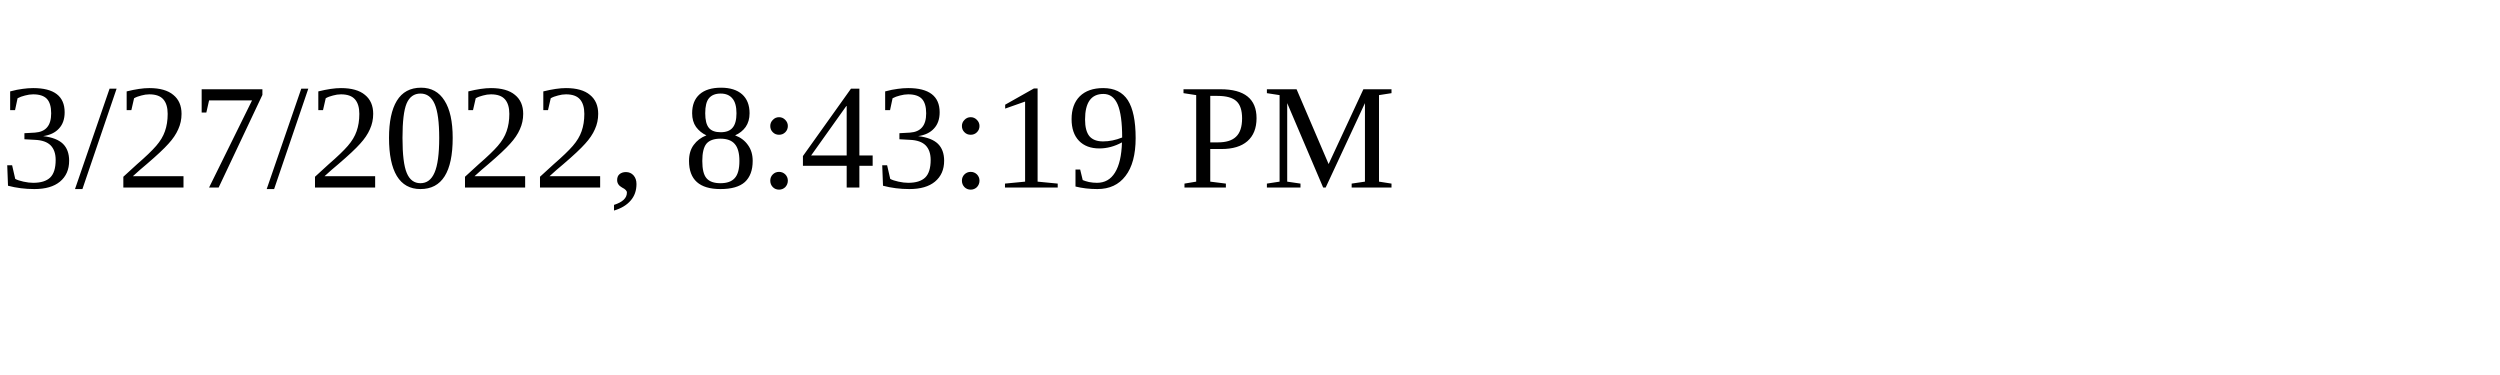
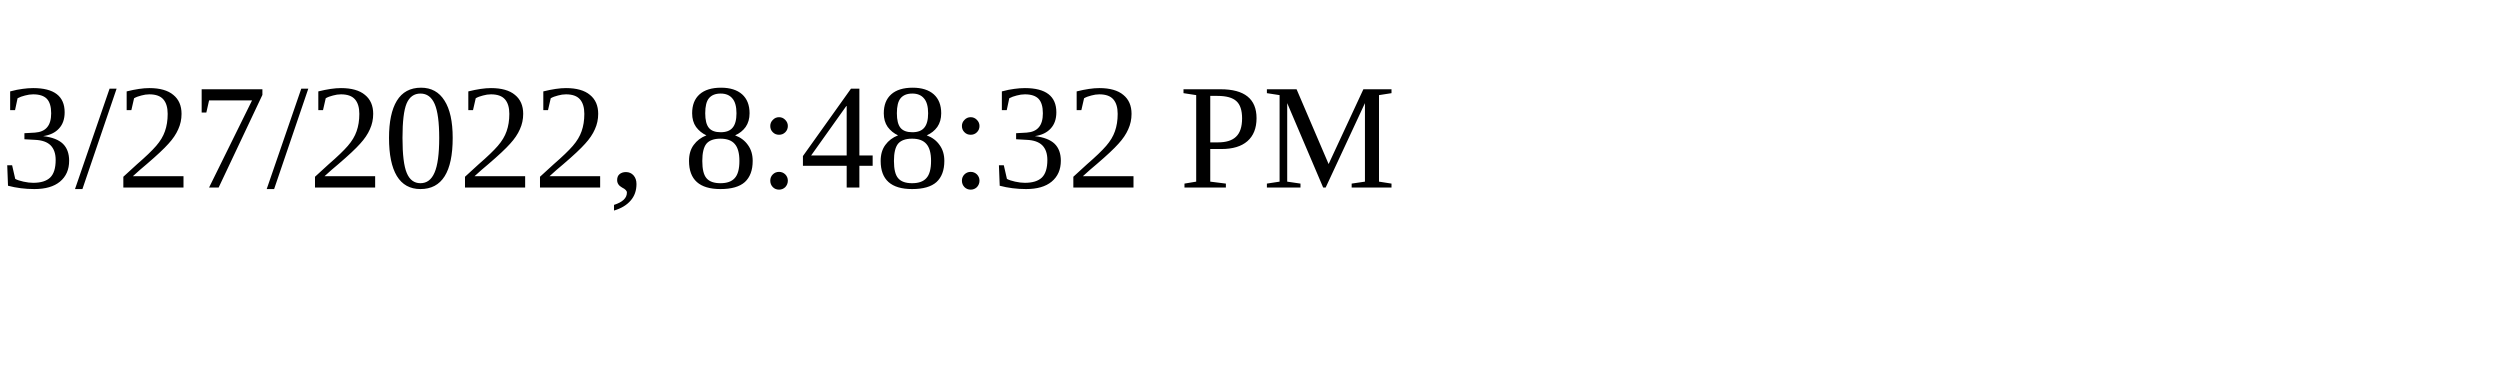
<svg xmlns="http://www.w3.org/2000/svg" height="30" width="200">
-   <text x="0" y="15">3/27/2022, 8:43:19 PM</text>
+   <text x="0" y="15">3/27/2022, 8:48:32 PM</text>
</svg>
